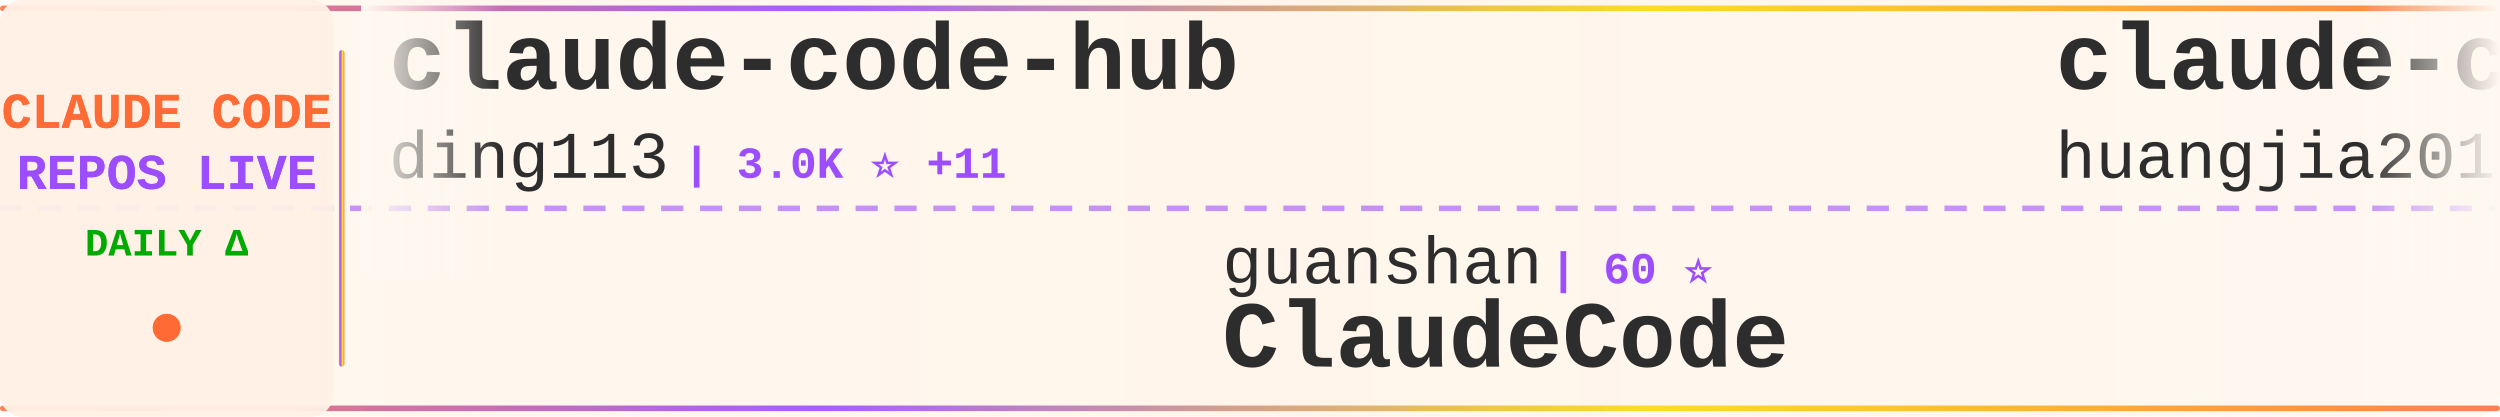
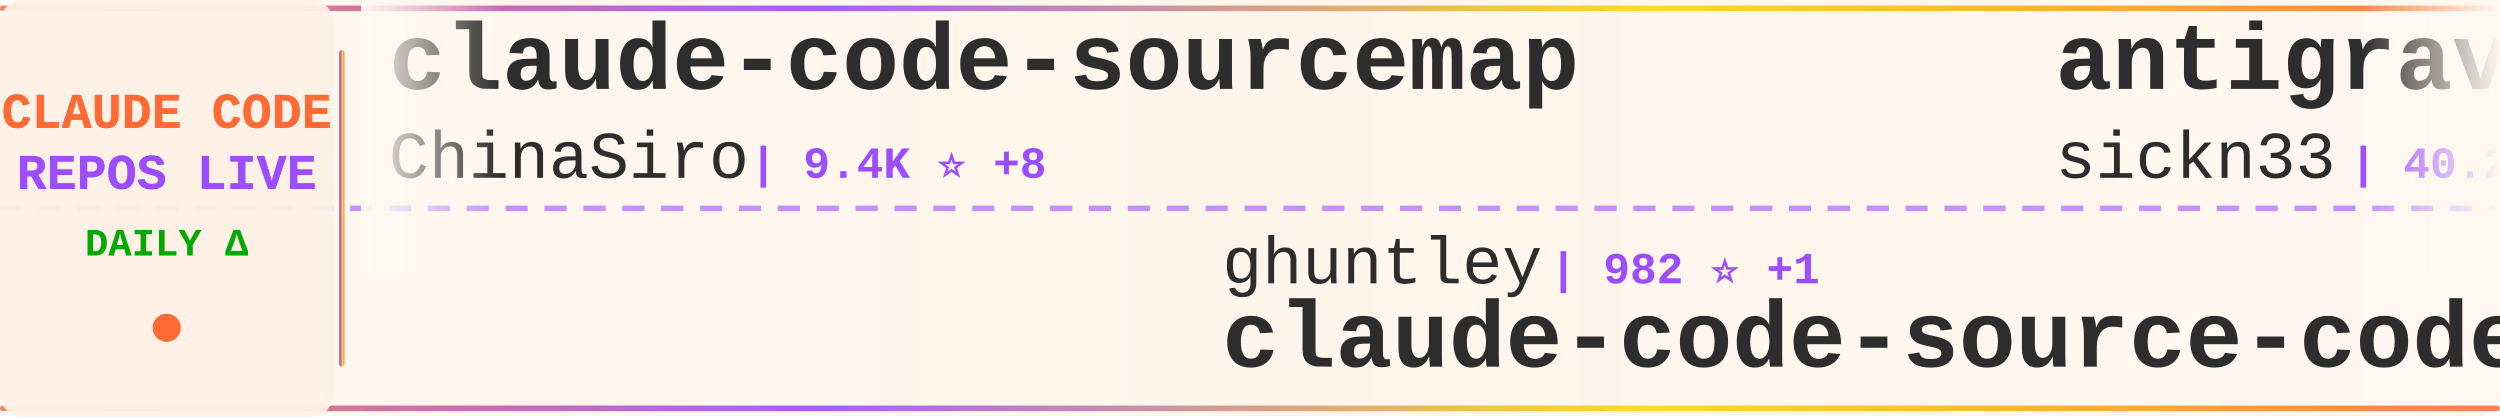
<svg xmlns="http://www.w3.org/2000/svg" width="900" height="150">
  <defs>
    <linearGradient id="tickerBg" x1="0%" y1="0%" x2="100%" y2="0%">
      <stop offset="0%" style="stop-color:#fff8f0;stop-opacity:0.98" />
      <stop offset="50%" style="stop-color:#fff5eb;stop-opacity:1" />
      <stop offset="100%" style="stop-color:#fff8f0;stop-opacity:0.98" />
    </linearGradient>
    <linearGradient id="borderGrad" x1="0%" y1="0%" x2="100%" y2="0%">
      <stop offset="0%" style="stop-color:#FF6B35;stop-opacity:0.85">
        <animate attributeName="stop-opacity" values="0.85;1;0.85" dur="2s" repeatCount="indefinite" />
      </stop>
      <stop offset="33%" style="stop-color:#9C4EFF;stop-opacity:0.9">
        <animate attributeName="stop-opacity" values="0.9;1;0.9" dur="2.2s" repeatCount="indefinite" />
      </stop>
      <stop offset="66%" style="stop-color:#FFD700;stop-opacity:0.85">
        <animate attributeName="stop-opacity" values="0.85;1;0.85" dur="1.8s" repeatCount="indefinite" />
      </stop>
      <stop offset="100%" style="stop-color:#FF6B35;stop-opacity:0.85">
        <animate attributeName="stop-opacity" values="0.85;1;0.85" dur="2s" repeatCount="indefinite" />
      </stop>
    </linearGradient>
    <filter id="textGlow">
      <feGaussianBlur stdDeviation="0.15" result="coloredBlur" />
      <feMerge>
        <feMergeNode in="coloredBlur" />
        <feMergeNode in="SourceGraphic" />
      </feMerge>
    </filter>
    <filter id="metricGlow">
      <feGaussianBlur stdDeviation="0.2" result="coloredBlur" />
      <feMerge>
        <feMergeNode in="coloredBlur" />
        <feMergeNode in="SourceGraphic" />
      </feMerge>
    </filter>
    <linearGradient id="leftFade" x1="0%" y1="0%" x2="100%" y2="0%">
      <stop offset="0%" style="stop-color:#fff8f0;stop-opacity:1" />
      <stop offset="100%" style="stop-color:#fff8f0;stop-opacity:0" />
    </linearGradient>
    <linearGradient id="rightFade" x1="0%" y1="0%" x2="100%" y2="0%">
      <stop offset="0%" style="stop-color:#fff8f0;stop-opacity:0" />
      <stop offset="100%" style="stop-color:#fff8f0;stop-opacity:1" />
    </linearGradient>
  </defs>
  <rect width="900" height="150" fill="url(#tickerBg)" rx="8" />
  <rect x="0" y="2" width="900" height="2" fill="url(#borderGrad)" rx="1" />
  <rect x="0" y="146" width="900" height="2" fill="url(#borderGrad)" rx="1" />
  <line x1="0" y1="75" x2="900" y2="75" stroke="#9C4EFF" stroke-width="2" stroke-dasharray="8 6" opacity="0.6" />
  <rect x="0" y="0" width="120" height="150" fill="#fff0e6" opacity="0.95" rx="8" />
  <text x="60" y="46" font-family="'Courier New', monospace" font-size="18" font-weight="bold" fill="#FF6B35" text-anchor="middle" filter="url(#textGlow)">
    CLAUDE CODE
  </text>
  <text x="60" y="68" font-family="'Courier New', monospace" font-size="18" font-weight="bold" fill="#9C4EFF" text-anchor="middle" filter="url(#textGlow)">
    REPOS LIVE
  </text>
  <text x="60" y="92" font-family="'Courier New', monospace" font-size="14" font-weight="bold" fill="#00aa00" text-anchor="middle">
    DAILY Δ
  </text>
  <circle cx="60" cy="118" r="5" fill="#FF6B35" filter="url(#metricGlow)">
    <animate attributeName="r" values="4;6;4" dur="1.5s" repeatCount="indefinite" />
    <animate attributeName="opacity" values="0.6;1;0.6" dur="1.5s" repeatCount="indefinite" />
  </circle>
  <rect x="122" y="18" width="2" height="114" fill="url(#borderGrad)" rx="1" />
  <clipPath id="tickerClip">
    <rect x="130" y="0" width="770" height="150" />
  </clipPath>
  <g clip-path="url(#tickerClip)">
    <g id="tickerItems">
      <animateTransform attributeName="transform" attributeType="XML" type="translate" from="0 0" to="-3000 0" dur="54s" repeatCount="indefinite" />
      <g transform="translate(0, 0)">
-         <text x="140" y="32" font-family="'Courier New', monospace" font-size="34" font-weight="bold" fill="#2d2d2d">claude-code-hub</text>
-         <text x="140" y="64" font-family="'Courier New', monospace" font-size="24" font-weight="normal" fill="#2d2d2d" opacity="1.0">ding113</text>
-         <text x="246" y="64" font-family="'Courier New', monospace" font-size="16" font-weight="bold" fill="#9C4EFF"> | 3.0K ⭐ +11</text>
+         <text x="140" y="32" font-family="'Courier New', monospace" font-size="34" font-weight="bold" fill="#2d2d2d">claude-code-sourcemap</text>
+         <text x="140" y="64" font-family="'Courier New', monospace" font-size="24" font-weight="normal" fill="#2d2d2d" opacity="1.0">ChinaSiro</text>
+         <text x="270" y="64" font-family="'Courier New', monospace" font-size="16" font-weight="bold" fill="#9C4EFF"> | 9.4K ⭐ +8</text>
      </g>
      <g transform="translate(300, 0)">
-         <text x="140" y="102" font-family="'Courier New', monospace" font-size="24" font-weight="normal" fill="#2d2d2d" opacity="1.0">guanshan</text>
-         <text x="258" y="102" font-family="'Courier New', monospace" font-size="16" font-weight="bold" fill="#9C4EFF"> | 60 ⭐</text>
-         <text x="140" y="132" font-family="'Courier New', monospace" font-size="34" font-weight="bold" fill="#2d2d2d">ClaudeCode</text>
+         <text x="140" y="102" font-family="'Courier New', monospace" font-size="24" font-weight="normal" fill="#2d2d2d" opacity="1.0">ghuntley</text>
+         <text x="258" y="102" font-family="'Courier New', monospace" font-size="16" font-weight="bold" fill="#9C4EFF"> | 982 ⭐ +1</text>
+         <text x="140" y="132" font-family="'Courier New', monospace" font-size="34" font-weight="bold" fill="#2d2d2d">claude-code-source-code-...</text>
      </g>
      <g transform="translate(600, 0)">
-         <text x="140" y="32" font-family="'Courier New', monospace" font-size="34" font-weight="bold" fill="#2d2d2d">claude-code-engineering</text>
-         <text x="140" y="64" font-family="'Courier New', monospace" font-size="24" font-weight="normal" fill="#2d2d2d" opacity="1.0">huangjia2019</text>
-         <text x="306" y="64" font-family="'Courier New', monospace" font-size="16" font-weight="bold" fill="#9C4EFF"> | 807 ⭐ +11</text>
+         <text x="140" y="32" font-family="'Courier New', monospace" font-size="34" font-weight="bold" fill="#2d2d2d">antigravity-awesome-skil...</text>
+         <text x="140" y="64" font-family="'Courier New', monospace" font-size="24" font-weight="normal" fill="#2d2d2d" opacity="1.0">sickn33</text>
+         <text x="246" y="64" font-family="'Courier New', monospace" font-size="16" font-weight="bold" fill="#9C4EFF"> | 40.2K ⭐ +95</text>
      </g>
      <g transform="translate(900, 0)">
-         <text x="140" y="102" font-family="'Courier New', monospace" font-size="24" font-weight="normal" fill="#2d2d2d" opacity="1.0">Windy3f3f3f3f</text>
-         <text x="318" y="102" font-family="'Courier New', monospace" font-size="16" font-weight="bold" fill="#9C4EFF"> | 1.4K ⭐ +10</text>
-         <text x="140" y="132" font-family="'Courier New', monospace" font-size="34" font-weight="bold" fill="#2d2d2d">claude-code-from-scratch</text>
+         <text x="140" y="102" font-family="'Courier New', monospace" font-size="24" font-weight="normal" fill="#2d2d2d" opacity="1.0">anthropics</text>
+         <text x="282" y="102" font-family="'Courier New', monospace" font-size="16" font-weight="bold" fill="#9C4EFF"> | 148.5K ⭐ +560</text>
+         <text x="140" y="132" font-family="'Courier New', monospace" font-size="34" font-weight="bold" fill="#2d2d2d">skills</text>
      </g>
      <g transform="translate(1200, 0)">
-         <text x="140" y="32" font-family="'Courier New', monospace" font-size="34" font-weight="bold" fill="#2d2d2d">Claude-Code</text>
-         <text x="140" y="64" font-family="'Courier New', monospace" font-size="24" font-weight="normal" fill="#2d2d2d" opacity="1.0">pengchengneo</text>
-         <text x="306" y="64" font-family="'Courier New', monospace" font-size="16" font-weight="bold" fill="#9C4EFF"> | 1.5K ⭐ +8</text>
-       </g>
-       <g transform="translate(1500, 0)">
-         <text x="140" y="102" font-family="'Courier New', monospace" font-size="24" font-weight="normal" fill="#2d2d2d" opacity="1.0">Piebald-AI</text>
-         <text x="282" y="102" font-family="'Courier New', monospace" font-size="16" font-weight="bold" fill="#9C4EFF"> | 10.9K ⭐ +20</text>
-         <text x="140" y="132" font-family="'Courier New', monospace" font-size="34" font-weight="bold" fill="#2d2d2d">claude-code-system-promp...</text>
-       </g>
-       <g transform="translate(1800, 0)">
        <text x="140" y="32" font-family="'Courier New', monospace" font-size="34" font-weight="bold" fill="#2d2d2d">claude-code-rev</text>
        <text x="140" y="64" font-family="'Courier New', monospace" font-size="24" font-weight="normal" fill="#2d2d2d" opacity="1.0">oboard</text>
        <text x="234" y="64" font-family="'Courier New', monospace" font-size="16" font-weight="bold" fill="#9C4EFF"> | 3.2K ⭐ +3</text>
      </g>
+       <g transform="translate(1500, 0)">
+         <text x="140" y="102" font-family="'Courier New', monospace" font-size="24" font-weight="normal" fill="#2d2d2d" opacity="1.0">alejandrobalderas</text>
+         <text x="366" y="102" font-family="'Courier New', monospace" font-size="16" font-weight="bold" fill="#9C4EFF"> | 2.2K ⭐ +2</text>
+         <text x="140" y="132" font-family="'Courier New', monospace" font-size="34" font-weight="bold" fill="#2d2d2d">claude-code-from-source</text>
+       </g>
+       <g transform="translate(1800, 0)">
+         <text x="140" y="32" font-family="'Courier New', monospace" font-size="34" font-weight="bold" fill="#2d2d2d">claude-code-telegram</text>
+         <text x="140" y="64" font-family="'Courier New', monospace" font-size="24" font-weight="normal" fill="#2d2d2d" opacity="1.0">RichardAtCT</text>
+         <text x="294" y="64" font-family="'Courier New', monospace" font-size="16" font-weight="bold" fill="#9C4EFF"> | 2.7K ⭐ +1</text>
+       </g>
      <g transform="translate(2100, 0)">
-         <text x="140" y="102" font-family="'Courier New', monospace" font-size="24" font-weight="normal" fill="#2d2d2d" opacity="1.0">LING71671</text>
-         <text x="270" y="102" font-family="'Courier New', monospace" font-size="16" font-weight="bold" fill="#9C4EFF"> | 876 ⭐ +1</text>
-         <text x="140" y="132" font-family="'Courier New', monospace" font-size="34" font-weight="bold" fill="#2d2d2d">Open-ClaudeCode</text>
+         <text x="140" y="102" font-family="'Courier New', monospace" font-size="24" font-weight="normal" fill="#2d2d2d" opacity="1.0">fazxes</text>
+         <text x="234" y="102" font-family="'Courier New', monospace" font-size="16" font-weight="bold" fill="#9C4EFF"> | 220 ⭐</text>
+         <text x="140" y="132" font-family="'Courier New', monospace" font-size="34" font-weight="bold" fill="#2d2d2d">Claude-code</text>
      </g>
      <g transform="translate(2400, 0)">
-         <text x="140" y="32" font-family="'Courier New', monospace" font-size="34" font-weight="bold" fill="#2d2d2d">claude-code-base-action</text>
-         <text x="140" y="64" font-family="'Courier New', monospace" font-size="24" font-weight="normal" fill="#2d2d2d" opacity="1.0">anthropics</text>
-         <text x="282" y="64" font-family="'Courier New', monospace" font-size="16" font-weight="bold" fill="#9C4EFF"> | 868 ⭐ +2</text>
+         <text x="140" y="32" font-family="'Courier New', monospace" font-size="34" font-weight="bold" fill="#2d2d2d">claude-code-tips</text>
+         <text x="140" y="64" font-family="'Courier New', monospace" font-size="24" font-weight="normal" fill="#2d2d2d" opacity="1.0">ykdojo</text>
+         <text x="234" y="64" font-family="'Courier New', monospace" font-size="16" font-weight="bold" fill="#9C4EFF"> | 8.7K ⭐ +16</text>
      </g>
      <g transform="translate(2700, 0)">
-         <text x="140" y="102" font-family="'Courier New', monospace" font-size="24" font-weight="normal" fill="#2d2d2d" opacity="1.0">ykdojo</text>
-         <text x="234" y="102" font-family="'Courier New', monospace" font-size="16" font-weight="bold" fill="#9C4EFF"> | 8.7K ⭐ +15</text>
-         <text x="140" y="132" font-family="'Courier New', monospace" font-size="34" font-weight="bold" fill="#2d2d2d">claude-code-tips</text>
+         <text x="140" y="102" font-family="'Courier New', monospace" font-size="24" font-weight="normal" fill="#2d2d2d" opacity="1.0">andrew-kramer-inno</text>
+         <text x="378" y="102" font-family="'Courier New', monospace" font-size="16" font-weight="bold" fill="#9C4EFF"> | 592 ⭐</text>
+         <text x="140" y="132" font-family="'Courier New', monospace" font-size="34" font-weight="bold" fill="#2d2d2d">claude-code-source-build</text>
      </g>
      <g transform="translate(3000, 0)">
-         <text x="140" y="32" font-family="'Courier New', monospace" font-size="34" font-weight="bold" fill="#2d2d2d">claude-code-hub</text>
-         <text x="140" y="64" font-family="'Courier New', monospace" font-size="24" font-weight="normal" fill="#2d2d2d" opacity="1.0">ding113</text>
-         <text x="246" y="64" font-family="'Courier New', monospace" font-size="16" font-weight="bold" fill="#9C4EFF"> | 3.0K ⭐ +11</text>
+         <text x="140" y="32" font-family="'Courier New', monospace" font-size="34" font-weight="bold" fill="#2d2d2d">claude-code-sourcemap</text>
+         <text x="140" y="64" font-family="'Courier New', monospace" font-size="24" font-weight="normal" fill="#2d2d2d" opacity="1.0">ChinaSiro</text>
+         <text x="270" y="64" font-family="'Courier New', monospace" font-size="16" font-weight="bold" fill="#9C4EFF"> | 9.4K ⭐ +8</text>
      </g>
      <g transform="translate(3300, 0)">
-         <text x="140" y="102" font-family="'Courier New', monospace" font-size="24" font-weight="normal" fill="#2d2d2d" opacity="1.0">guanshan</text>
-         <text x="258" y="102" font-family="'Courier New', monospace" font-size="16" font-weight="bold" fill="#9C4EFF"> | 60 ⭐</text>
-         <text x="140" y="132" font-family="'Courier New', monospace" font-size="34" font-weight="bold" fill="#2d2d2d">ClaudeCode</text>
+         <text x="140" y="102" font-family="'Courier New', monospace" font-size="24" font-weight="normal" fill="#2d2d2d" opacity="1.0">ghuntley</text>
+         <text x="258" y="102" font-family="'Courier New', monospace" font-size="16" font-weight="bold" fill="#9C4EFF"> | 982 ⭐ +1</text>
+         <text x="140" y="132" font-family="'Courier New', monospace" font-size="34" font-weight="bold" fill="#2d2d2d">claude-code-source-code-...</text>
      </g>
      <g transform="translate(3600, 0)">
-         <text x="140" y="32" font-family="'Courier New', monospace" font-size="34" font-weight="bold" fill="#2d2d2d">claude-code-engineering</text>
-         <text x="140" y="64" font-family="'Courier New', monospace" font-size="24" font-weight="normal" fill="#2d2d2d" opacity="1.0">huangjia2019</text>
-         <text x="306" y="64" font-family="'Courier New', monospace" font-size="16" font-weight="bold" fill="#9C4EFF"> | 807 ⭐ +11</text>
+         <text x="140" y="32" font-family="'Courier New', monospace" font-size="34" font-weight="bold" fill="#2d2d2d">antigravity-awesome-skil...</text>
+         <text x="140" y="64" font-family="'Courier New', monospace" font-size="24" font-weight="normal" fill="#2d2d2d" opacity="1.0">sickn33</text>
+         <text x="246" y="64" font-family="'Courier New', monospace" font-size="16" font-weight="bold" fill="#9C4EFF"> | 40.2K ⭐ +95</text>
      </g>
      <g transform="translate(3900, 0)">
-         <text x="140" y="102" font-family="'Courier New', monospace" font-size="24" font-weight="normal" fill="#2d2d2d" opacity="1.0">Windy3f3f3f3f</text>
-         <text x="318" y="102" font-family="'Courier New', monospace" font-size="16" font-weight="bold" fill="#9C4EFF"> | 1.4K ⭐ +10</text>
-         <text x="140" y="132" font-family="'Courier New', monospace" font-size="34" font-weight="bold" fill="#2d2d2d">claude-code-from-scratch</text>
+         <text x="140" y="102" font-family="'Courier New', monospace" font-size="24" font-weight="normal" fill="#2d2d2d" opacity="1.0">anthropics</text>
+         <text x="282" y="102" font-family="'Courier New', monospace" font-size="16" font-weight="bold" fill="#9C4EFF"> | 148.5K ⭐ +560</text>
+         <text x="140" y="132" font-family="'Courier New', monospace" font-size="34" font-weight="bold" fill="#2d2d2d">skills</text>
      </g>
    </g>
  </g>
  <rect x="130" y="0" width="50" height="100" fill="url(#leftFade)" />
  <rect x="850" y="0" width="50" height="100" fill="url(#rightFade)" />
</svg>
